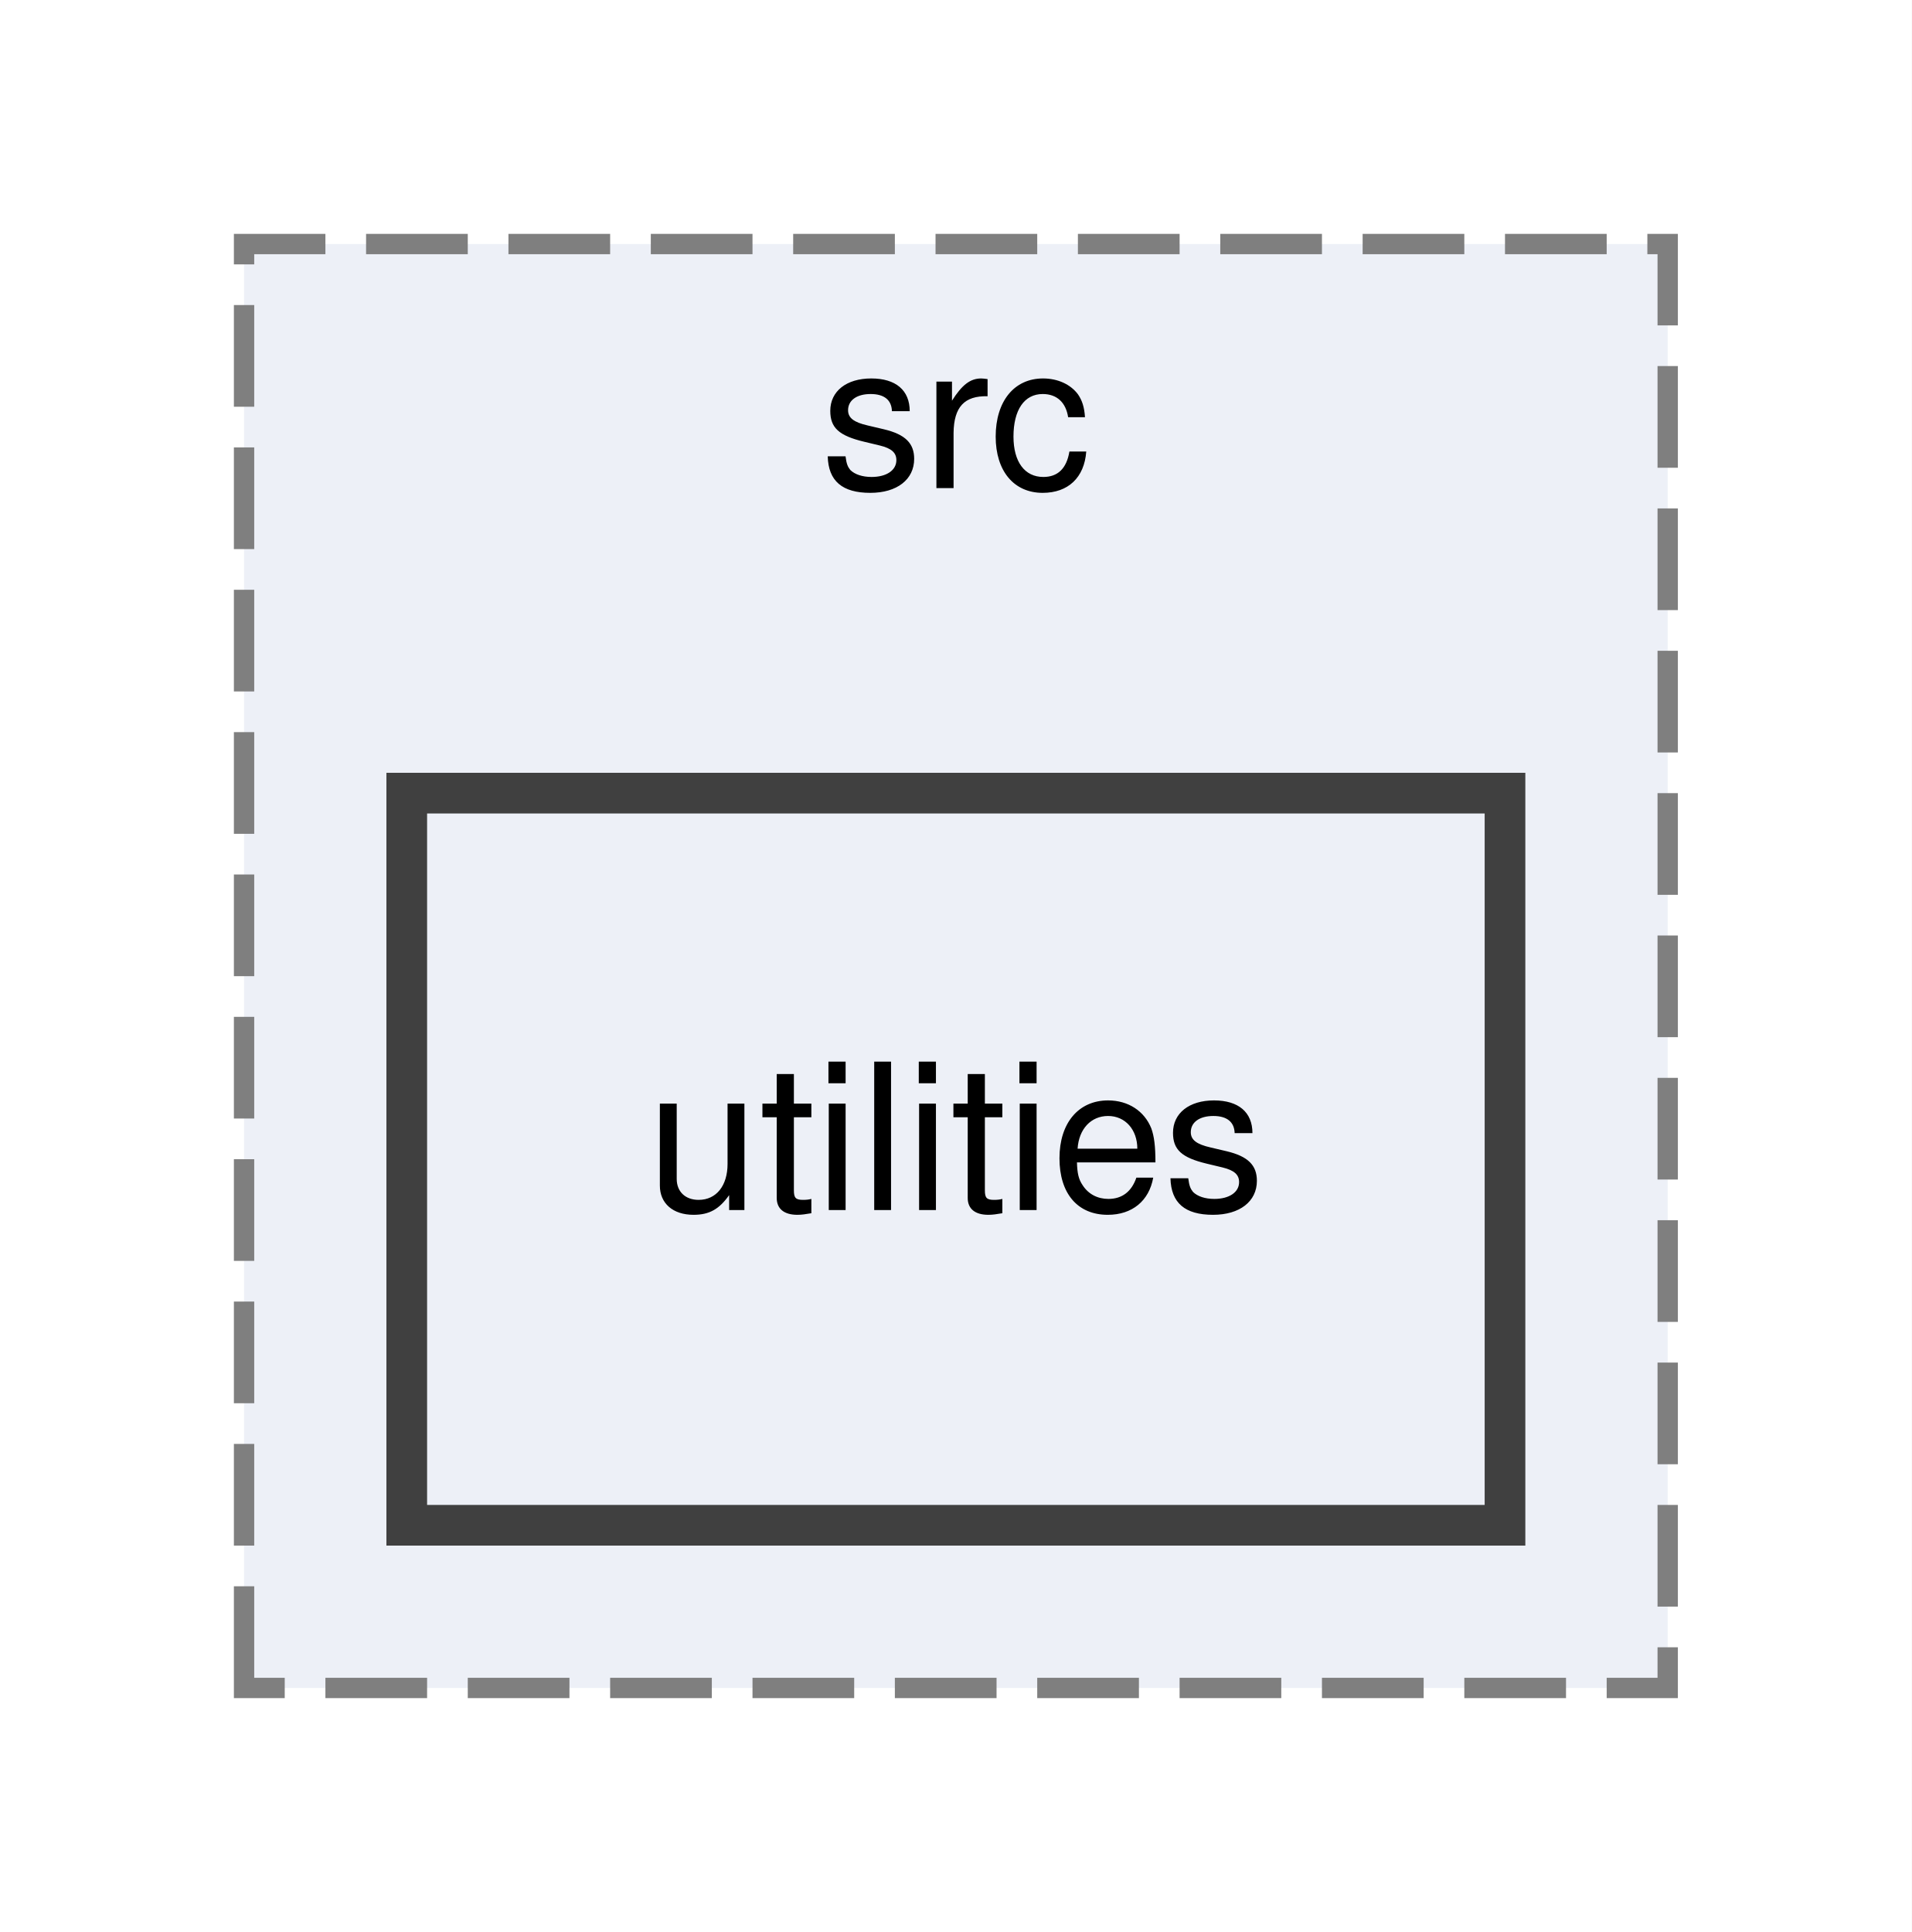
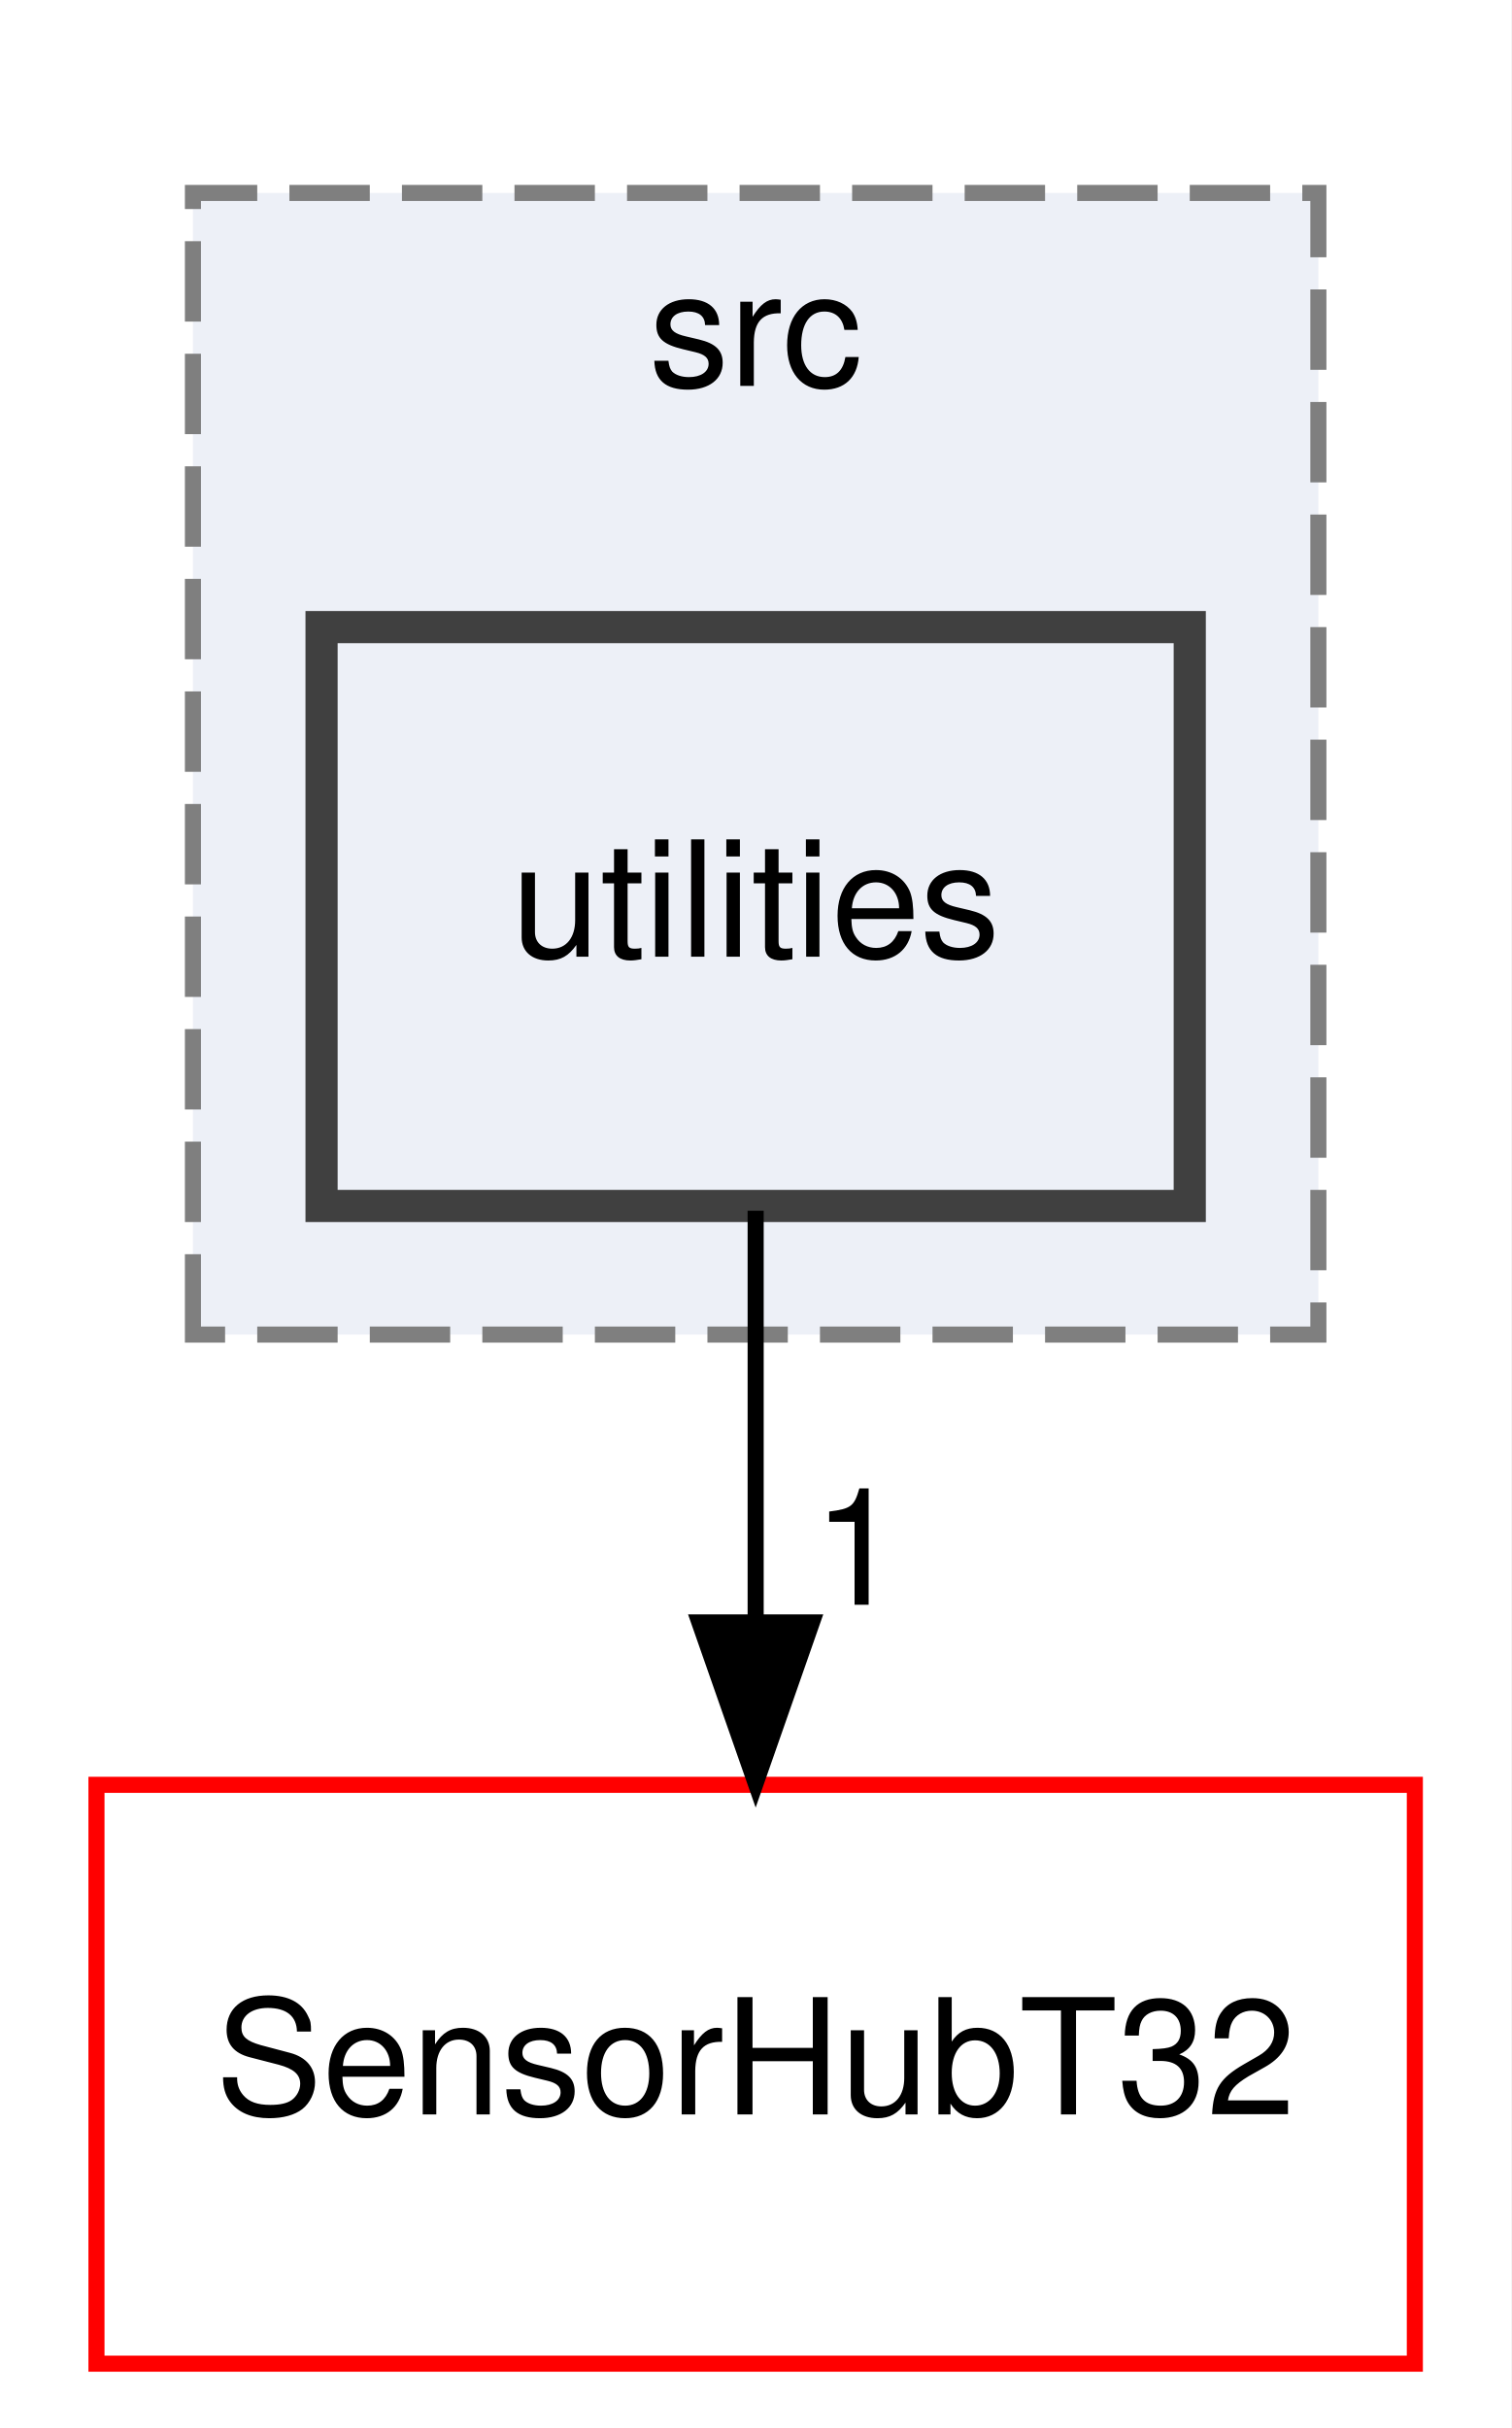
- <svg xmlns="http://www.w3.org/2000/svg" xmlns:xlink="http://www.w3.org/1999/xlink" width="94pt" height="95pt" viewBox="0.00 0.00 94.00 95.00">
-   <g id="graph0" class="graph" transform="scale(1 1) rotate(0) translate(4 91)">
-     <polygon fill="white" stroke="transparent" points="-4,4 -4,-91 90,-91 90,4 -4,4" />
+ <svg xmlns="http://www.w3.org/2000/svg" xmlns:xlink="http://www.w3.org/1999/xlink" width="94pt" height="151pt" viewBox="0.00 0.00 94.00 151.00">
+   <g id="graph0" class="graph" transform="scale(1 1) rotate(0) translate(4 147)">
+     <polygon fill="white" stroke="transparent" points="-4,4 -4,-147 90,-147 90,4 -4,4" />
    <g id="clust1" class="cluster">
      <g id="a_clust1">
        <a xlink:href="dir_72bc84470c841a84a9741754d8fe5245.html" target="_top" xlink:title="src">
-           <polygon fill="#edf0f7" stroke="#7f7f7f" stroke-dasharray="5,2" points="8,-8 8,-79 78,-79 78,-8 8,-8" />
-           <text text-anchor="middle" x="43" y="-67" font-family="Helvetica,sans-Serif" font-size="10.00">src</text>
+           <polygon fill="#edf0f7" stroke="#7f7f7f" stroke-dasharray="5,2" points="8,-64 8,-135 78,-135 78,-64 8,-64" />
+           <text text-anchor="middle" x="43" y="-123" font-family="Helvetica,sans-Serif" font-size="10.00">src</text>
        </a>
      </g>
    </g>
    <g id="node1" class="node">
      <g id="a_node1">
        <a xlink:href="dir_061c378f46455e008f49e73e4e8d7135.html" target="_top" xlink:title="utilities">
-           <polygon fill="#edf0f7" stroke="#404040" stroke-width="2" points="70,-52 16,-52 16,-16 70,-16 70,-52" />
-           <text text-anchor="middle" x="43" y="-31.5" font-family="Helvetica,sans-Serif" font-size="10.00">utilities</text>
+           <polygon fill="#edf0f7" stroke="#404040" stroke-width="2" points="70,-108 16,-108 16,-72 70,-72 70,-108" />
+           <text text-anchor="middle" x="43" y="-87.5" font-family="Helvetica,sans-Serif" font-size="10.00">utilities</text>
+         </a>
+       </g>
+     </g>
+     <g id="node2" class="node">
+       <g id="a_node2">
+         <a xlink:href="dir_bc43e722192e51f8bb0226ac573abc19.html" target="_top" xlink:title="SensorHubT32">
+           <polygon fill="none" stroke="red" points="84,-36 2,-36 2,0 84,0 84,-36" />
+           <text text-anchor="middle" x="43" y="-15.5" font-family="Helvetica,sans-Serif" font-size="10.00">SensorHubT32</text>
+         </a>
+       </g>
+     </g>
+     <g id="edge1" class="edge">
+       <path fill="none" stroke="black" d="M43,-71.7C43,-63.98 43,-54.71 43,-46.11" />
+       <polygon fill="black" stroke="black" points="46.5,-46.1 43,-36.1 39.5,-46.1 46.5,-46.1" />
+       <g id="a_edge1-headlabel">
+         <a xlink:href="dir_000018_000010.html" target="_top" xlink:title="1">
+           <text text-anchor="middle" x="49.34" y="-47.2" font-family="Helvetica,sans-Serif" font-size="10.00">1</text>
        </a>
      </g>
    </g>
  </g>
</svg>
